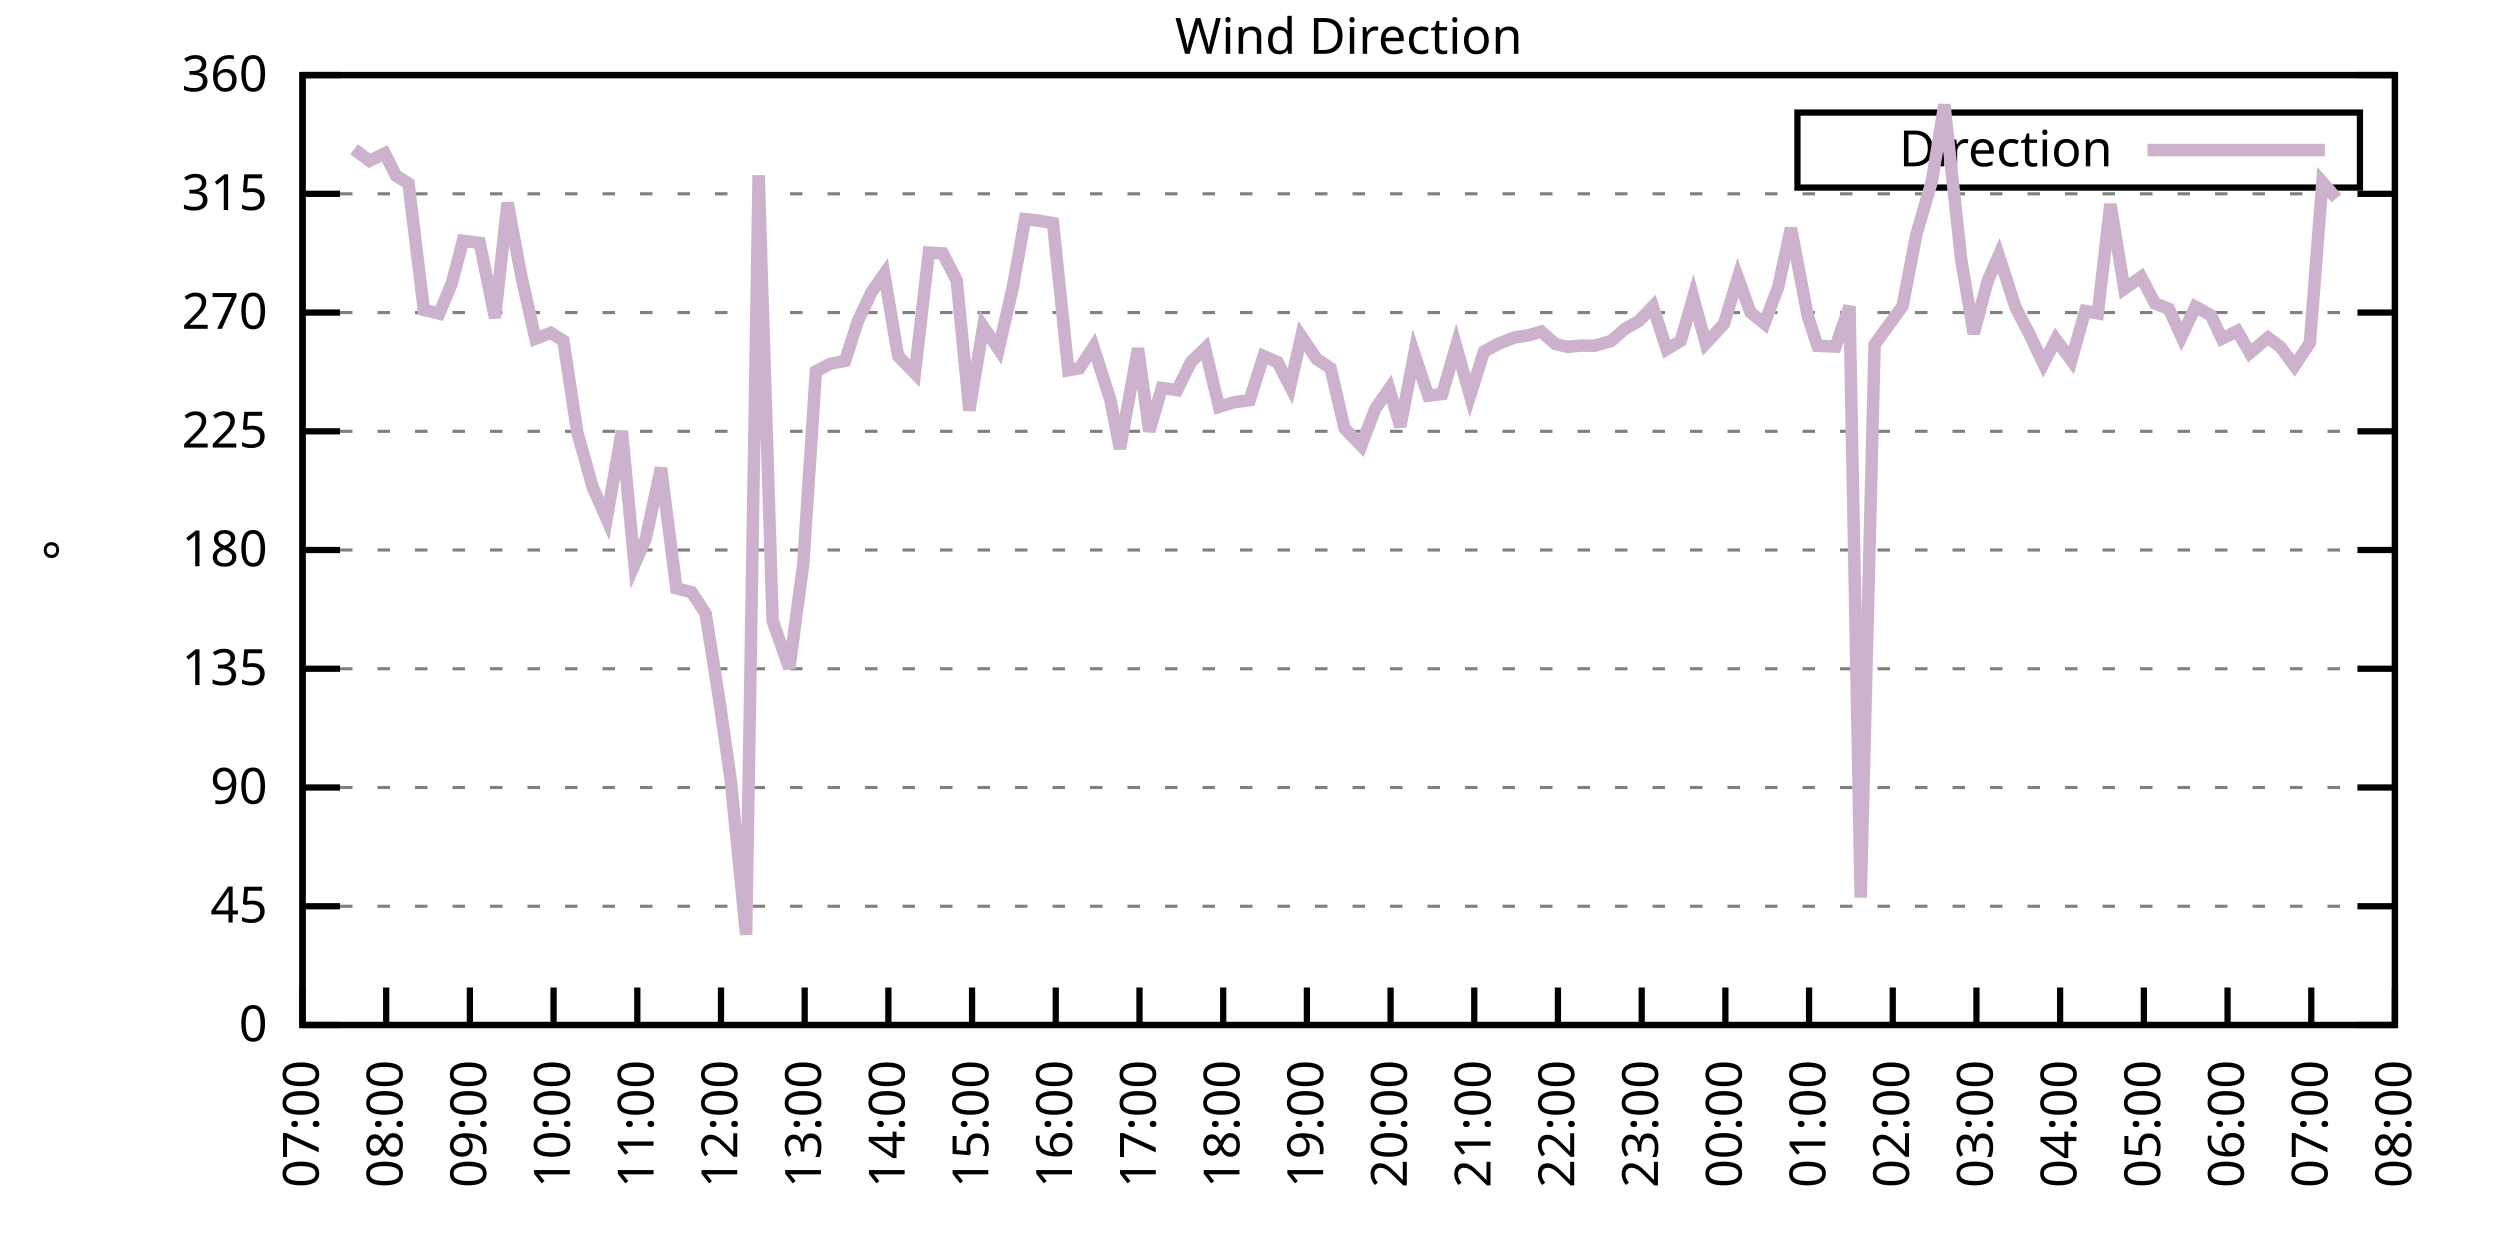
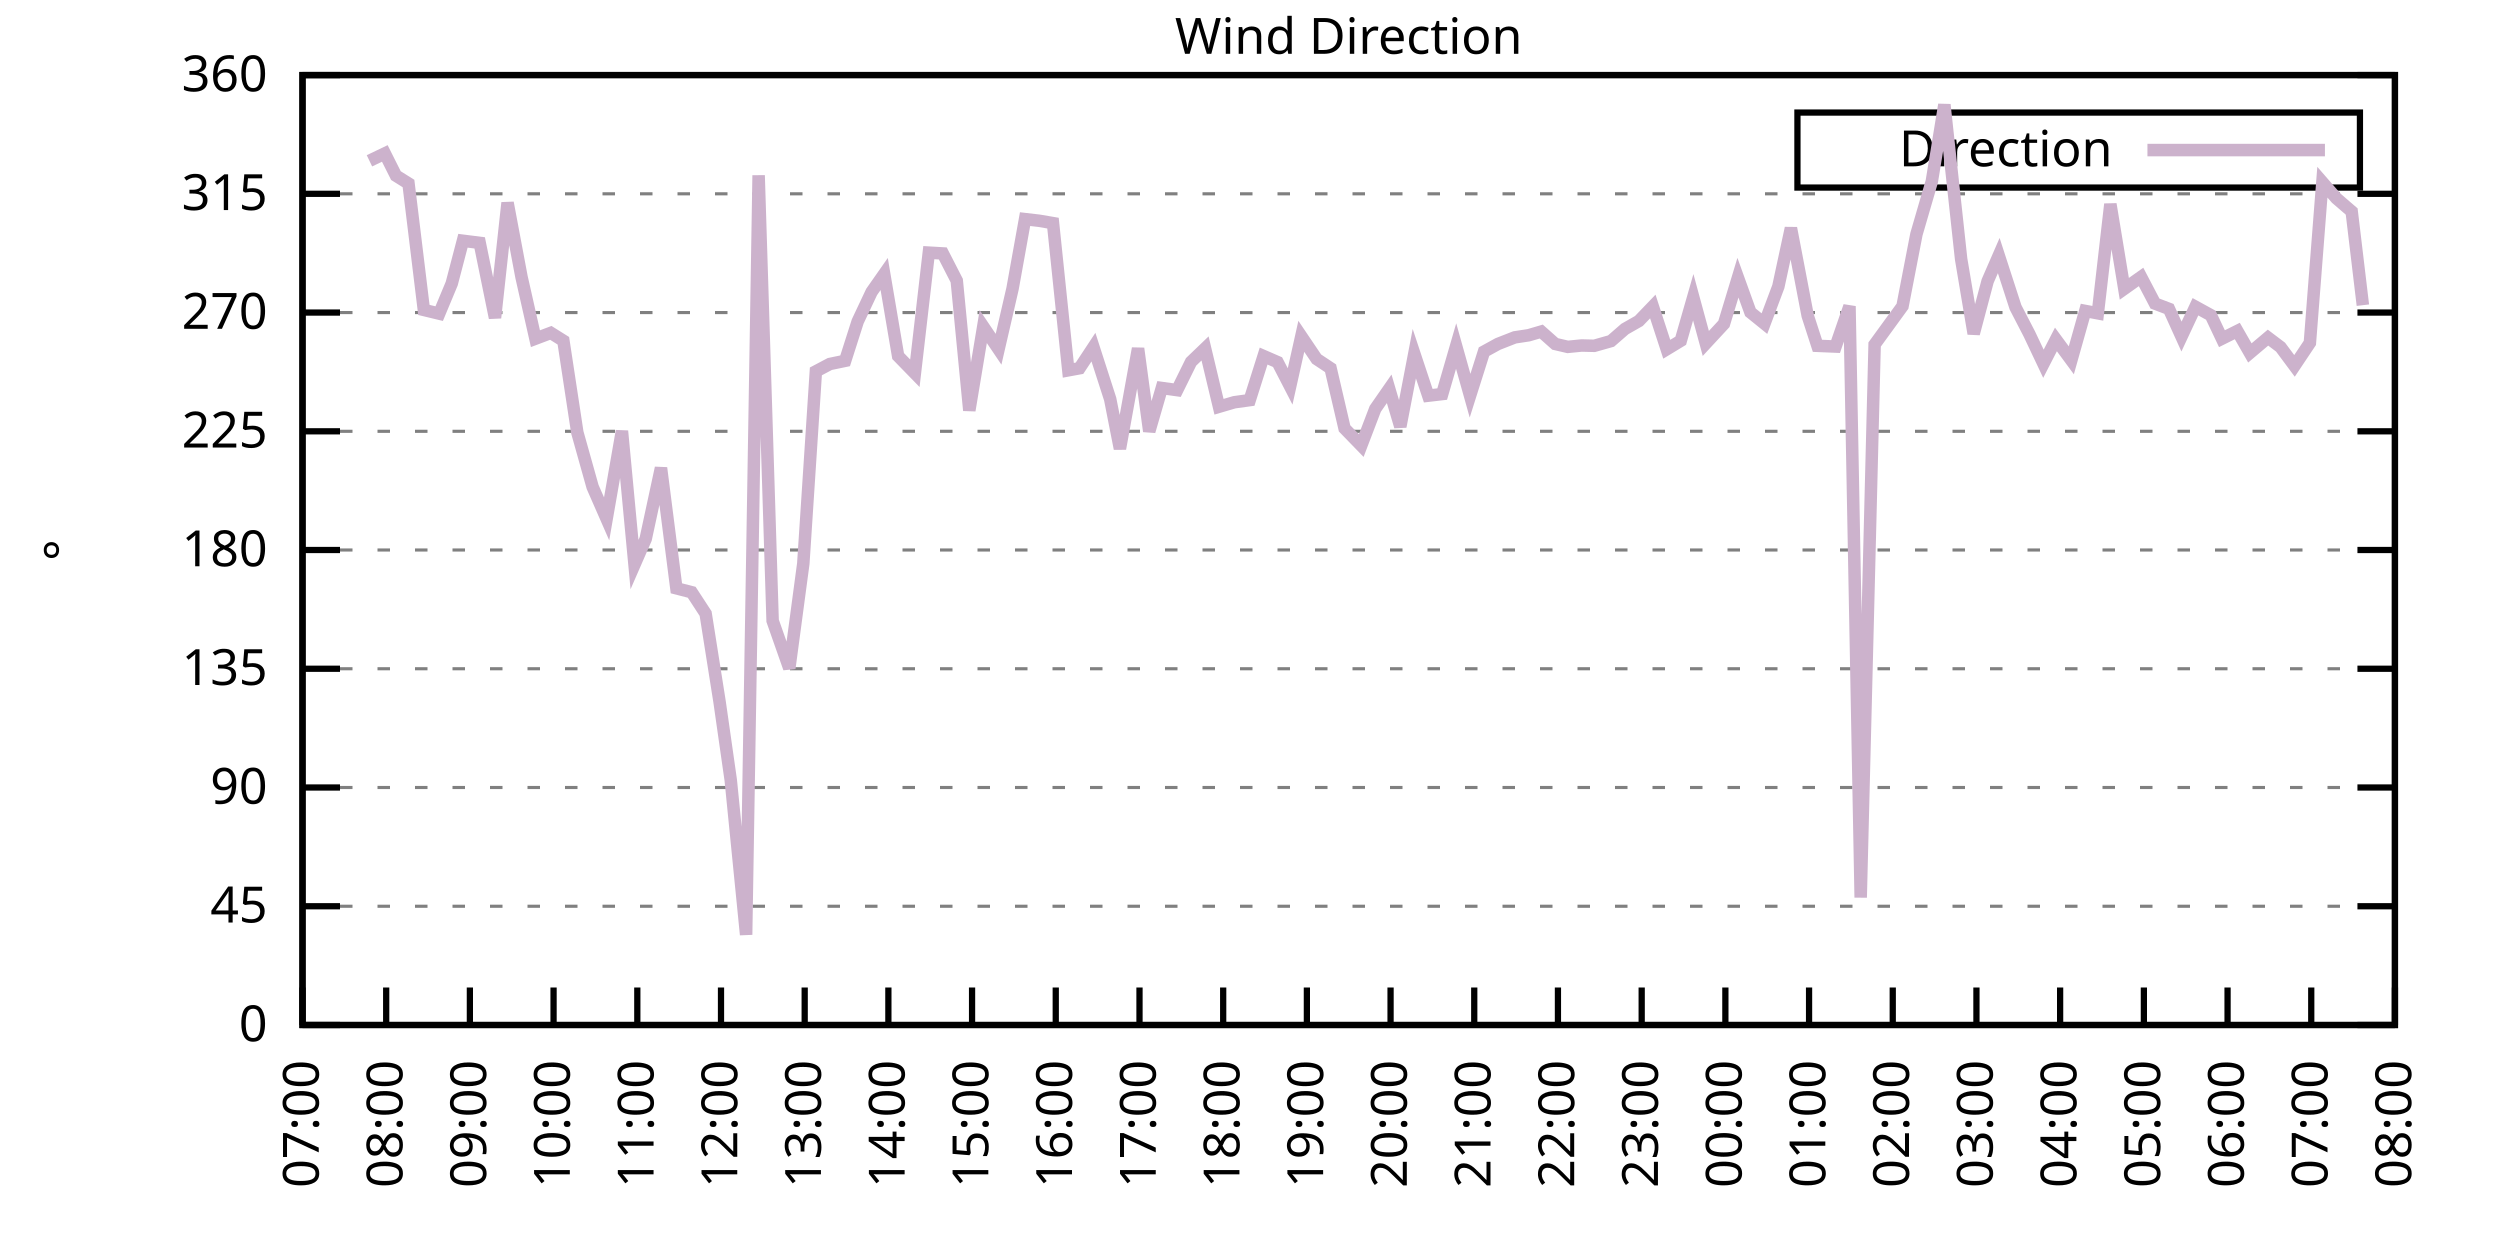
<svg xmlns="http://www.w3.org/2000/svg" xmlns:xlink="http://www.w3.org/1999/xlink" width="400" height="200" viewBox="0 0 400 200">
  <g id="gnuplot_canvas">
    <rect x="0" y="0" width="400" height="200" fill="none" />
    <defs>
      <circle id="gpDot" r="0.5" stroke-width="0.5" stroke="currentColor" />
      <path id="gpPt0" stroke-width="0.333" stroke="currentColor" d="M-1,0 h2 M0,-1 v2" />
      <path id="gpPt1" stroke-width="0.333" stroke="currentColor" d="M-1,-1 L1,1 M1,-1 L-1,1" />
      <path id="gpPt2" stroke-width="0.333" stroke="currentColor" d="M-1,0 L1,0 M0,-1 L0,1 M-1,-1 L1,1 M-1,1 L1,-1" />
      <rect id="gpPt3" stroke-width="0.333" stroke="currentColor" x="-1" y="-1" width="2" height="2" />
      <rect id="gpPt4" stroke-width="0.333" stroke="currentColor" fill="currentColor" x="-1" y="-1" width="2" height="2" />
      <circle id="gpPt5" stroke-width="0.333" stroke="currentColor" cx="0" cy="0" r="1" />
      <use xlink:href="#gpPt5" id="gpPt6" fill="currentColor" stroke="none" />
      <path id="gpPt7" stroke-width="0.333" stroke="currentColor" d="M0,-1.33 L-1.33,0.67 L1.33,0.67 z" />
      <use xlink:href="#gpPt7" id="gpPt8" fill="currentColor" stroke="none" />
      <use xlink:href="#gpPt7" id="gpPt9" stroke="currentColor" transform="rotate(180)" />
      <use xlink:href="#gpPt9" id="gpPt10" fill="currentColor" stroke="none" />
      <use xlink:href="#gpPt3" id="gpPt11" stroke="currentColor" transform="rotate(45)" />
      <use xlink:href="#gpPt11" id="gpPt12" fill="currentColor" stroke="none" />
      <path id="gpPt13" stroke-width="0.333" stroke="currentColor" d="M0,1.330 L1.265,0.411 L0.782,-1.067 L-0.782,-1.076 L-1.265,0.411 z" />
      <use xlink:href="#gpPt13" id="gpPt14" fill="currentColor" stroke="none" />
      <filter id="textbox" filterUnits="objectBoundingBox" x="0" y="0" height="1" width="1">
        <feFlood flood-color="white" flood-opacity="1" result="bgnd" />
        <feComposite in="SourceGraphic" in2="bgnd" operator="atop" />
      </filter>
      <filter id="greybox" filterUnits="objectBoundingBox" x="0" y="0" height="1" width="1">
        <feFlood flood-color="lightgrey" flood-opacity="1" result="grey" />
        <feComposite in="SourceGraphic" in2="grey" operator="atop" />
      </filter>
    </defs>
    <g fill="none" color="white" stroke="currentColor" stroke-width="1.00" stroke-linecap="butt" stroke-linejoin="miter">
</g>
    <g fill="none" color="black" stroke="currentColor" stroke-width="1.00" stroke-linecap="butt" stroke-linejoin="miter">
      <g stroke="none" shape-rendering="crispEdges">
        <polygon fill="rgb(255, 255, 255)" points="48.40,164.00 383.18,164.00 383.18,12.02 48.40,12.02 " />
      </g>
    </g>
    <g fill="none" color="black" stroke="currentColor" stroke-width="1.00" stroke-linecap="butt" stroke-linejoin="miter">
</g>
    <g fill="none" color="black" stroke="black" stroke-width="0.50" stroke-linecap="butt" stroke-linejoin="miter">
</g>
    <g fill="none" color="gray" stroke="currentColor" stroke-width="0.50" stroke-linecap="butt" stroke-linejoin="miter">
      <path stroke="gray" stroke-dasharray="2,4" class="gridline" d="M48.40,164.00 L383.19,164.00  " />
    </g>
    <g fill="none" color="gray" stroke="gray" stroke-width="1.00" stroke-linecap="butt" stroke-linejoin="miter">
</g>
    <g fill="none" color="black" stroke="currentColor" stroke-width="1.00" stroke-linecap="butt" stroke-linejoin="miter">
      <path stroke="black" d="M48.40,164.00 L54.40,164.00 M383.19,164.00 L377.19,164.00  " />
      <g transform="translate(42.80,166.60)" stroke="none" fill="black" font-family="Sans" font-size="8.00" text-anchor="end">
        <text>
          <tspan font-family="Sans"> 0</tspan>
        </text>
      </g>
    </g>
    <g fill="none" color="black" stroke="currentColor" stroke-width="1.00" stroke-linecap="butt" stroke-linejoin="miter">
</g>
    <g fill="none" color="black" stroke="black" stroke-width="0.50" stroke-linecap="butt" stroke-linejoin="miter">
</g>
    <g fill="none" color="gray" stroke="currentColor" stroke-width="0.50" stroke-linecap="butt" stroke-linejoin="miter">
      <path stroke="gray" stroke-dasharray="2,4" class="gridline" d="M48.40,145.00 L383.19,145.00  " />
    </g>
    <g fill="none" color="gray" stroke="gray" stroke-width="1.00" stroke-linecap="butt" stroke-linejoin="miter">
</g>
    <g fill="none" color="black" stroke="currentColor" stroke-width="1.00" stroke-linecap="butt" stroke-linejoin="miter">
      <path stroke="black" d="M48.40,145.00 L54.40,145.00 M383.19,145.00 L377.19,145.00  " />
      <g transform="translate(42.80,147.60)" stroke="none" fill="black" font-family="Sans" font-size="8.00" text-anchor="end">
        <text>
          <tspan font-family="Sans"> 45</tspan>
        </text>
      </g>
    </g>
    <g fill="none" color="black" stroke="currentColor" stroke-width="1.00" stroke-linecap="butt" stroke-linejoin="miter">
</g>
    <g fill="none" color="black" stroke="black" stroke-width="0.50" stroke-linecap="butt" stroke-linejoin="miter">
</g>
    <g fill="none" color="gray" stroke="currentColor" stroke-width="0.50" stroke-linecap="butt" stroke-linejoin="miter">
      <path stroke="gray" stroke-dasharray="2,4" class="gridline" d="M48.40,126.00 L383.19,126.00  " />
    </g>
    <g fill="none" color="gray" stroke="gray" stroke-width="1.00" stroke-linecap="butt" stroke-linejoin="miter">
</g>
    <g fill="none" color="black" stroke="currentColor" stroke-width="1.00" stroke-linecap="butt" stroke-linejoin="miter">
      <path stroke="black" d="M48.40,126.00 L54.40,126.00 M383.19,126.00 L377.19,126.00  " />
      <g transform="translate(42.80,128.60)" stroke="none" fill="black" font-family="Sans" font-size="8.00" text-anchor="end">
        <text>
          <tspan font-family="Sans"> 90</tspan>
        </text>
      </g>
    </g>
    <g fill="none" color="black" stroke="currentColor" stroke-width="1.00" stroke-linecap="butt" stroke-linejoin="miter">
</g>
    <g fill="none" color="black" stroke="black" stroke-width="0.50" stroke-linecap="butt" stroke-linejoin="miter">
</g>
    <g fill="none" color="gray" stroke="currentColor" stroke-width="0.50" stroke-linecap="butt" stroke-linejoin="miter">
      <path stroke="gray" stroke-dasharray="2,4" class="gridline" d="M48.40,107.00 L383.19,107.00  " />
    </g>
    <g fill="none" color="gray" stroke="gray" stroke-width="1.00" stroke-linecap="butt" stroke-linejoin="miter">
</g>
    <g fill="none" color="black" stroke="currentColor" stroke-width="1.00" stroke-linecap="butt" stroke-linejoin="miter">
      <path stroke="black" d="M48.40,107.00 L54.40,107.00 M383.19,107.00 L377.19,107.00  " />
      <g transform="translate(42.80,109.60)" stroke="none" fill="black" font-family="Sans" font-size="8.00" text-anchor="end">
        <text>
          <tspan font-family="Sans"> 135</tspan>
        </text>
      </g>
    </g>
    <g fill="none" color="black" stroke="currentColor" stroke-width="1.00" stroke-linecap="butt" stroke-linejoin="miter">
</g>
    <g fill="none" color="black" stroke="black" stroke-width="0.50" stroke-linecap="butt" stroke-linejoin="miter">
</g>
    <g fill="none" color="gray" stroke="currentColor" stroke-width="0.50" stroke-linecap="butt" stroke-linejoin="miter">
      <path stroke="gray" stroke-dasharray="2,4" class="gridline" d="M48.40,88.00 L383.19,88.00  " />
    </g>
    <g fill="none" color="gray" stroke="gray" stroke-width="1.00" stroke-linecap="butt" stroke-linejoin="miter">
</g>
    <g fill="none" color="black" stroke="currentColor" stroke-width="1.00" stroke-linecap="butt" stroke-linejoin="miter">
      <path stroke="black" d="M48.40,88.00 L54.40,88.00 M383.19,88.00 L377.19,88.00  " />
      <g transform="translate(42.80,90.60)" stroke="none" fill="black" font-family="Sans" font-size="8.00" text-anchor="end">
        <text>
          <tspan font-family="Sans"> 180</tspan>
        </text>
      </g>
    </g>
    <g fill="none" color="black" stroke="currentColor" stroke-width="1.00" stroke-linecap="butt" stroke-linejoin="miter">
</g>
    <g fill="none" color="black" stroke="black" stroke-width="0.50" stroke-linecap="butt" stroke-linejoin="miter">
</g>
    <g fill="none" color="gray" stroke="currentColor" stroke-width="0.50" stroke-linecap="butt" stroke-linejoin="miter">
      <path stroke="gray" stroke-dasharray="2,4" class="gridline" d="M48.40,69.01 L383.19,69.01  " />
    </g>
    <g fill="none" color="gray" stroke="gray" stroke-width="1.00" stroke-linecap="butt" stroke-linejoin="miter">
</g>
    <g fill="none" color="black" stroke="currentColor" stroke-width="1.00" stroke-linecap="butt" stroke-linejoin="miter">
      <path stroke="black" d="M48.40,69.01 L54.40,69.01 M383.19,69.01 L377.19,69.01  " />
      <g transform="translate(42.80,71.61)" stroke="none" fill="black" font-family="Sans" font-size="8.00" text-anchor="end">
        <text>
          <tspan font-family="Sans"> 225</tspan>
        </text>
      </g>
    </g>
    <g fill="none" color="black" stroke="currentColor" stroke-width="1.00" stroke-linecap="butt" stroke-linejoin="miter">
</g>
    <g fill="none" color="black" stroke="black" stroke-width="0.50" stroke-linecap="butt" stroke-linejoin="miter">
</g>
    <g fill="none" color="gray" stroke="currentColor" stroke-width="0.50" stroke-linecap="butt" stroke-linejoin="miter">
      <path stroke="gray" stroke-dasharray="2,4" class="gridline" d="M48.40,50.01 L383.19,50.01  " />
    </g>
    <g fill="none" color="gray" stroke="gray" stroke-width="1.00" stroke-linecap="butt" stroke-linejoin="miter">
</g>
    <g fill="none" color="black" stroke="currentColor" stroke-width="1.00" stroke-linecap="butt" stroke-linejoin="miter">
      <path stroke="black" d="M48.40,50.01 L54.40,50.01 M383.19,50.01 L377.19,50.01  " />
      <g transform="translate(42.80,52.61)" stroke="none" fill="black" font-family="Sans" font-size="8.00" text-anchor="end">
        <text>
          <tspan font-family="Sans"> 270</tspan>
        </text>
      </g>
    </g>
    <g fill="none" color="black" stroke="currentColor" stroke-width="1.00" stroke-linecap="butt" stroke-linejoin="miter">
</g>
    <g fill="none" color="black" stroke="black" stroke-width="0.50" stroke-linecap="butt" stroke-linejoin="miter">
</g>
    <g fill="none" color="gray" stroke="currentColor" stroke-width="0.50" stroke-linecap="butt" stroke-linejoin="miter">
      <path stroke="gray" stroke-dasharray="2,4" class="gridline" d="M48.40,31.01 L383.19,31.01  " />
    </g>
    <g fill="none" color="gray" stroke="gray" stroke-width="1.00" stroke-linecap="butt" stroke-linejoin="miter">
</g>
    <g fill="none" color="black" stroke="currentColor" stroke-width="1.00" stroke-linecap="butt" stroke-linejoin="miter">
      <path stroke="black" d="M48.40,31.01 L54.40,31.01 M383.19,31.01 L377.19,31.01  " />
      <g transform="translate(42.80,33.61)" stroke="none" fill="black" font-family="Sans" font-size="8.00" text-anchor="end">
        <text>
          <tspan font-family="Sans"> 315</tspan>
        </text>
      </g>
    </g>
    <g fill="none" color="black" stroke="currentColor" stroke-width="1.00" stroke-linecap="butt" stroke-linejoin="miter">
</g>
    <g fill="none" color="black" stroke="black" stroke-width="0.50" stroke-linecap="butt" stroke-linejoin="miter">
</g>
    <g fill="none" color="gray" stroke="currentColor" stroke-width="0.50" stroke-linecap="butt" stroke-linejoin="miter">
      <path stroke="gray" stroke-dasharray="2,4" class="gridline" d="M48.40,12.01 L383.19,12.01  " />
    </g>
    <g fill="none" color="gray" stroke="gray" stroke-width="1.00" stroke-linecap="butt" stroke-linejoin="miter">
</g>
    <g fill="none" color="black" stroke="currentColor" stroke-width="1.00" stroke-linecap="butt" stroke-linejoin="miter">
      <path stroke="black" d="M48.40,12.01 L54.40,12.01 M383.19,12.01 L377.19,12.01  " />
      <g transform="translate(42.80,14.61)" stroke="none" fill="black" font-family="Sans" font-size="8.00" text-anchor="end">
        <text>
          <tspan font-family="Sans"> 360</tspan>
        </text>
      </g>
    </g>
    <g fill="none" color="black" stroke="currentColor" stroke-width="1.00" stroke-linecap="butt" stroke-linejoin="miter">
      <path stroke="black" d="M48.40,164.00 L48.40,158.00  " />
      <g transform="translate(51.00,169.60) rotate(270.00)" stroke="none" fill="black" font-family="Sans" font-size="8.00" text-anchor="end">
        <text>
          <tspan font-family="Sans">07:00</tspan>
        </text>
      </g>
    </g>
    <g fill="none" color="black" stroke="currentColor" stroke-width="1.00" stroke-linecap="butt" stroke-linejoin="miter">
      <path stroke="black" d="M61.79,164.00 L61.79,158.00  " />
      <g transform="translate(64.39,169.60) rotate(270.00)" stroke="none" fill="black" font-family="Sans" font-size="8.00" text-anchor="end">
        <text>
          <tspan font-family="Sans">08:00</tspan>
        </text>
      </g>
    </g>
    <g fill="none" color="black" stroke="currentColor" stroke-width="1.00" stroke-linecap="butt" stroke-linejoin="miter">
      <path stroke="black" d="M75.18,164.00 L75.18,158.00  " />
      <g transform="translate(77.78,169.60) rotate(270.00)" stroke="none" fill="black" font-family="Sans" font-size="8.00" text-anchor="end">
        <text>
          <tspan font-family="Sans">09:00</tspan>
        </text>
      </g>
    </g>
    <g fill="none" color="black" stroke="currentColor" stroke-width="1.00" stroke-linecap="butt" stroke-linejoin="miter">
      <path stroke="black" d="M88.57,164.00 L88.57,158.00  " />
      <g transform="translate(91.17,169.60) rotate(270.00)" stroke="none" fill="black" font-family="Sans" font-size="8.00" text-anchor="end">
        <text>
          <tspan font-family="Sans">10:00</tspan>
        </text>
      </g>
    </g>
    <g fill="none" color="black" stroke="currentColor" stroke-width="1.00" stroke-linecap="butt" stroke-linejoin="miter">
      <path stroke="black" d="M101.97,164.00 L101.97,158.00  " />
      <g transform="translate(104.57,169.60) rotate(270.00)" stroke="none" fill="black" font-family="Sans" font-size="8.00" text-anchor="end">
        <text>
          <tspan font-family="Sans">11:00</tspan>
        </text>
      </g>
    </g>
    <g fill="none" color="black" stroke="currentColor" stroke-width="1.00" stroke-linecap="butt" stroke-linejoin="miter">
      <path stroke="black" d="M115.36,164.00 L115.36,158.00  " />
      <g transform="translate(117.96,169.60) rotate(270.00)" stroke="none" fill="black" font-family="Sans" font-size="8.00" text-anchor="end">
        <text>
          <tspan font-family="Sans">12:00</tspan>
        </text>
      </g>
    </g>
    <g fill="none" color="black" stroke="currentColor" stroke-width="1.00" stroke-linecap="butt" stroke-linejoin="miter">
      <path stroke="black" d="M128.75,164.00 L128.75,158.00  " />
      <g transform="translate(131.35,169.60) rotate(270.00)" stroke="none" fill="black" font-family="Sans" font-size="8.00" text-anchor="end">
        <text>
          <tspan font-family="Sans">13:00</tspan>
        </text>
      </g>
    </g>
    <g fill="none" color="black" stroke="currentColor" stroke-width="1.00" stroke-linecap="butt" stroke-linejoin="miter">
      <path stroke="black" d="M142.14,164.00 L142.14,158.00  " />
      <g transform="translate(144.74,169.60) rotate(270.00)" stroke="none" fill="black" font-family="Sans" font-size="8.00" text-anchor="end">
        <text>
          <tspan font-family="Sans">14:00</tspan>
        </text>
      </g>
    </g>
    <g fill="none" color="black" stroke="currentColor" stroke-width="1.00" stroke-linecap="butt" stroke-linejoin="miter">
      <path stroke="black" d="M155.53,164.00 L155.53,158.00  " />
      <g transform="translate(158.13,169.60) rotate(270.00)" stroke="none" fill="black" font-family="Sans" font-size="8.00" text-anchor="end">
        <text>
          <tspan font-family="Sans">15:00</tspan>
        </text>
      </g>
    </g>
    <g fill="none" color="black" stroke="currentColor" stroke-width="1.00" stroke-linecap="butt" stroke-linejoin="miter">
      <path stroke="black" d="M168.92,164.00 L168.92,158.00  " />
      <g transform="translate(171.52,169.60) rotate(270.00)" stroke="none" fill="black" font-family="Sans" font-size="8.00" text-anchor="end">
        <text>
          <tspan font-family="Sans">16:00</tspan>
        </text>
      </g>
    </g>
    <g fill="none" color="black" stroke="currentColor" stroke-width="1.00" stroke-linecap="butt" stroke-linejoin="miter">
      <path stroke="black" d="M182.32,164.00 L182.32,158.00  " />
      <g transform="translate(184.92,169.60) rotate(270.00)" stroke="none" fill="black" font-family="Sans" font-size="8.00" text-anchor="end">
        <text>
          <tspan font-family="Sans">17:00</tspan>
        </text>
      </g>
    </g>
    <g fill="none" color="black" stroke="currentColor" stroke-width="1.00" stroke-linecap="butt" stroke-linejoin="miter">
      <path stroke="black" d="M195.71,164.00 L195.71,158.00  " />
      <g transform="translate(198.31,169.60) rotate(270.00)" stroke="none" fill="black" font-family="Sans" font-size="8.00" text-anchor="end">
        <text>
          <tspan font-family="Sans">18:00</tspan>
        </text>
      </g>
    </g>
    <g fill="none" color="black" stroke="currentColor" stroke-width="1.00" stroke-linecap="butt" stroke-linejoin="miter">
      <path stroke="black" d="M209.10,164.00 L209.10,158.00  " />
      <g transform="translate(211.70,169.60) rotate(270.00)" stroke="none" fill="black" font-family="Sans" font-size="8.00" text-anchor="end">
        <text>
          <tspan font-family="Sans">19:00</tspan>
        </text>
      </g>
    </g>
    <g fill="none" color="black" stroke="currentColor" stroke-width="1.00" stroke-linecap="butt" stroke-linejoin="miter">
      <path stroke="black" d="M222.49,164.00 L222.49,158.00  " />
      <g transform="translate(225.09,169.60) rotate(270.00)" stroke="none" fill="black" font-family="Sans" font-size="8.00" text-anchor="end">
        <text>
          <tspan font-family="Sans">20:00</tspan>
        </text>
      </g>
    </g>
    <g fill="none" color="black" stroke="currentColor" stroke-width="1.00" stroke-linecap="butt" stroke-linejoin="miter">
      <path stroke="black" d="M235.88,164.00 L235.88,158.00  " />
      <g transform="translate(238.48,169.60) rotate(270.00)" stroke="none" fill="black" font-family="Sans" font-size="8.00" text-anchor="end">
        <text>
          <tspan font-family="Sans">21:00</tspan>
        </text>
      </g>
    </g>
    <g fill="none" color="black" stroke="currentColor" stroke-width="1.00" stroke-linecap="butt" stroke-linejoin="miter">
      <path stroke="black" d="M249.27,164.00 L249.27,158.00  " />
      <g transform="translate(251.87,169.60) rotate(270.00)" stroke="none" fill="black" font-family="Sans" font-size="8.00" text-anchor="end">
        <text>
          <tspan font-family="Sans">22:00</tspan>
        </text>
      </g>
    </g>
    <g fill="none" color="black" stroke="currentColor" stroke-width="1.00" stroke-linecap="butt" stroke-linejoin="miter">
      <path stroke="black" d="M262.67,164.00 L262.67,158.00  " />
      <g transform="translate(265.27,169.60) rotate(270.00)" stroke="none" fill="black" font-family="Sans" font-size="8.00" text-anchor="end">
        <text>
          <tspan font-family="Sans">23:00</tspan>
        </text>
      </g>
    </g>
    <g fill="none" color="black" stroke="currentColor" stroke-width="1.00" stroke-linecap="butt" stroke-linejoin="miter">
      <path stroke="black" d="M276.06,164.00 L276.06,158.00  " />
      <g transform="translate(278.66,169.60) rotate(270.00)" stroke="none" fill="black" font-family="Sans" font-size="8.00" text-anchor="end">
        <text>
          <tspan font-family="Sans">00:00</tspan>
        </text>
      </g>
    </g>
    <g fill="none" color="black" stroke="currentColor" stroke-width="1.00" stroke-linecap="butt" stroke-linejoin="miter">
      <path stroke="black" d="M289.45,164.00 L289.45,158.00  " />
      <g transform="translate(292.05,169.60) rotate(270.00)" stroke="none" fill="black" font-family="Sans" font-size="8.00" text-anchor="end">
        <text>
          <tspan font-family="Sans">01:00</tspan>
        </text>
      </g>
    </g>
    <g fill="none" color="black" stroke="currentColor" stroke-width="1.00" stroke-linecap="butt" stroke-linejoin="miter">
      <path stroke="black" d="M302.84,164.00 L302.84,158.00  " />
      <g transform="translate(305.44,169.60) rotate(270.00)" stroke="none" fill="black" font-family="Sans" font-size="8.00" text-anchor="end">
        <text>
          <tspan font-family="Sans">02:00</tspan>
        </text>
      </g>
    </g>
    <g fill="none" color="black" stroke="currentColor" stroke-width="1.00" stroke-linecap="butt" stroke-linejoin="miter">
      <path stroke="black" d="M316.23,164.00 L316.23,158.00  " />
      <g transform="translate(318.83,169.60) rotate(270.00)" stroke="none" fill="black" font-family="Sans" font-size="8.00" text-anchor="end">
        <text>
          <tspan font-family="Sans">03:00</tspan>
        </text>
      </g>
    </g>
    <g fill="none" color="black" stroke="currentColor" stroke-width="1.00" stroke-linecap="butt" stroke-linejoin="miter">
      <path stroke="black" d="M329.62,164.00 L329.62,158.00  " />
      <g transform="translate(332.22,169.60) rotate(270.00)" stroke="none" fill="black" font-family="Sans" font-size="8.00" text-anchor="end">
        <text>
          <tspan font-family="Sans">04:00</tspan>
        </text>
      </g>
    </g>
    <g fill="none" color="black" stroke="currentColor" stroke-width="1.00" stroke-linecap="butt" stroke-linejoin="miter">
      <path stroke="black" d="M343.02,164.00 L343.02,158.00  " />
      <g transform="translate(345.62,169.60) rotate(270.00)" stroke="none" fill="black" font-family="Sans" font-size="8.00" text-anchor="end">
        <text>
          <tspan font-family="Sans">05:00</tspan>
        </text>
      </g>
    </g>
    <g fill="none" color="black" stroke="currentColor" stroke-width="1.00" stroke-linecap="butt" stroke-linejoin="miter">
      <path stroke="black" d="M356.41,164.00 L356.41,158.00  " />
      <g transform="translate(359.01,169.60) rotate(270.00)" stroke="none" fill="black" font-family="Sans" font-size="8.00" text-anchor="end">
        <text>
          <tspan font-family="Sans">06:00</tspan>
        </text>
      </g>
    </g>
    <g fill="none" color="black" stroke="currentColor" stroke-width="1.00" stroke-linecap="butt" stroke-linejoin="miter">
      <path stroke="black" d="M369.80,164.00 L369.80,158.00  " />
      <g transform="translate(372.40,169.60) rotate(270.00)" stroke="none" fill="black" font-family="Sans" font-size="8.00" text-anchor="end">
        <text>
          <tspan font-family="Sans">07:00</tspan>
        </text>
      </g>
    </g>
    <g fill="none" color="black" stroke="currentColor" stroke-width="1.00" stroke-linecap="butt" stroke-linejoin="miter">
      <path stroke="black" d="M383.19,164.00 L383.19,158.00  " />
      <g transform="translate(385.79,169.60) rotate(270.00)" stroke="none" fill="black" font-family="Sans" font-size="8.00" text-anchor="end">
        <text>
          <tspan font-family="Sans">08:00</tspan>
        </text>
      </g>
    </g>
    <g fill="none" color="black" stroke="currentColor" stroke-width="1.00" stroke-linecap="butt" stroke-linejoin="miter">
</g>
    <g fill="none" color="black" stroke="currentColor" stroke-width="1.00" stroke-linecap="butt" stroke-linejoin="miter">
      <path stroke="black" d="M48.40,12.01 L48.40,164.00 L383.19,164.00 L383.19,12.01 L48.40,12.01 Z  " />
    </g>
    <g fill="none" color="black" stroke="currentColor" stroke-width="1.00" stroke-linecap="butt" stroke-linejoin="miter">
</g>
    <g fill="none" color="black" stroke="currentColor" stroke-width="1.00" stroke-linecap="butt" stroke-linejoin="miter">
      <path stroke="black" d="M287.59,30.01 L287.59,18.01 L377.59,18.01 L377.59,30.01 L287.59,30.01 Z  " />
    </g>
    <g id="Wind_direction_plot_1">
      <g fill="none" color="white" stroke="black" stroke-width="2.00" stroke-linecap="butt" stroke-linejoin="miter">
</g>
      <g fill="none" color="black" stroke="currentColor" stroke-width="2.00" stroke-linecap="butt" stroke-linejoin="miter">
        <g transform="translate(337.99,26.61)" stroke="none" fill="black" font-family="Sans" font-size="8.00" text-anchor="end">
          <text>
            <tspan font-family="Sans">Direction</tspan>
          </text>
        </g>
      </g>
      <g fill="none" color="black" stroke="currentColor" stroke-width="2.00" stroke-linecap="butt" stroke-linejoin="miter">
-         <path stroke="rgb(204, 178, 204)" d="M343.59,24.01 L371.99,24.01 M56.66,23.87 L59.11,25.73 L61.57,24.55 L63.35,28.10 L65.36,29.36 L67.82,49.59   L70.27,50.18 L72.28,45.36 L74.07,38.52 L76.75,38.86 L79.20,50.85 L81.21,32.44 L83.44,44.31 L85.67,54.19   L88.13,53.26 L90.14,54.52 L92.37,69.18 L94.82,77.91 L97.06,83.02 L99.51,68.96 L101.52,90.33 L103.31,86.23   L105.76,74.87 L108.22,94.13 L110.67,94.76 L112.90,98.18 L115.13,112.28 L116.92,124.82 L119.38,149.56 L121.38,28.05   L123.62,99.32 L126.29,106.92 L128.53,90.16 L130.54,59.42 L132.77,58.24 L135.22,57.73 L137.23,51.44 L139.46,46.71   L141.47,43.84 L143.70,56.97 L146.38,59.72 L148.61,40.42 L150.85,40.55 L153.08,44.90 L155.09,65.67 L157.32,52.25   L159.77,55.88 L162.01,46.17 L164.01,35.06 L166.25,35.32 L168.48,35.70 L170.93,59.25 L172.72,58.92 L174.95,55.54   L177.63,63.86 L179.19,71.79 L182.09,55.75 L183.88,69.01 L185.89,62.08 L188.34,62.42 L190.57,57.90 L192.81,55.75   L195.04,65.08 L197.49,64.36 L199.95,64.02 L202.18,56.97 L204.41,57.94 L206.42,61.83 L208.21,53.81 L210.66,57.44   L212.89,58.92 L215.13,68.54 L217.80,71.29 L220.04,65.42 L222.27,62.21 L224.05,68.25 L226.29,56.59 L228.52,63.31   L230.75,63.05 L232.98,55.37 L235.21,63.31 L237.44,56.26 L239.68,55.03 L242.36,53.98 L244.59,53.64 L246.60,53.05   L248.83,55.03 L250.84,55.50 L253.07,55.28 L255.08,55.33 L257.76,54.57 L259.99,52.63 L262.22,51.36 L264.45,49.04   L266.68,55.88 L268.92,54.52 L270.92,47.56 L272.93,54.95 L275.83,51.82 L278.07,44.43 L280.07,49.97 L282.31,51.78   L284.54,45.83 L286.55,36.50 L289.23,50.51 L290.79,55.33 L293.69,55.45 L295.92,48.99 L297.71,143.61 L299.94,55.12   L304.40,48.99 L306.63,37.47 L309.09,29.02 L311.10,16.74 L313.78,41.44 L315.79,53.39 L318.02,44.98 L319.80,40.89   L322.48,49.16 L324.71,53.47 L326.95,58.20 L328.95,54.31 L331.41,57.65 L333.64,49.75 L335.65,50.13 L337.66,32.66   L339.89,46.21 L342.57,44.31 L344.80,48.57 L347.03,49.42 L349.04,53.85 L351.27,49.08 L353.73,50.43 L355.51,54.19   L357.97,52.96 L359.98,56.47 L362.88,54.02 L364.89,55.54 L367.12,58.54 L369.58,54.86 L371.58,29.15 L373.82,31.73    " />
+         <path stroke="rgb(204, 178, 204)" d="M343.59,24.01 L371.99,24.01 M59.11,25.73 L61.57,24.55 L63.35,28.10 L65.36,29.36 L67.82,49.59 L70.27,50.18   L72.28,45.36 L74.07,38.52 L76.75,38.86 L79.20,50.85 L81.21,32.44 L83.44,44.31 L85.67,54.19 L88.13,53.26   L90.14,54.52 L92.37,69.18 L94.82,77.91 L97.06,83.02 L99.51,68.96 L101.52,90.33 L103.31,86.23 L105.76,74.87   L108.22,94.13 L110.67,94.76 L112.90,98.18 L115.13,112.28 L116.92,124.82 L119.38,149.56 L121.38,28.05 L123.62,99.32   L126.29,106.92 L128.53,90.16 L130.54,59.42 L132.77,58.24 L135.22,57.73 L137.23,51.44 L139.46,46.71 L141.47,43.84   L143.70,56.97 L146.38,59.72 L148.61,40.42 L150.85,40.55 L153.08,44.90 L155.09,65.67 L157.32,52.25 L159.77,55.88   L162.01,46.17 L164.01,35.06 L166.25,35.32 L168.48,35.70 L170.93,59.25 L172.72,58.92 L174.95,55.54 L177.63,63.86   L179.19,71.79 L182.09,55.75 L183.88,69.01 L185.89,62.08 L188.34,62.42 L190.57,57.90 L192.81,55.75 L195.04,65.08   L197.49,64.36 L199.95,64.02 L202.18,56.97 L204.41,57.94 L206.42,61.83 L208.21,53.81 L210.66,57.44 L212.89,58.92   L215.13,68.54 L217.80,71.29 L220.04,65.42 L222.27,62.21 L224.05,68.25 L226.29,56.59 L228.52,63.31 L230.75,63.05   L232.98,55.37 L235.21,63.31 L237.44,56.26 L239.68,55.03 L242.36,53.98 L244.59,53.64 L246.60,53.05 L248.83,55.03   L250.84,55.50 L253.07,55.28 L255.08,55.33 L257.76,54.57 L259.99,52.63 L262.22,51.36 L264.45,49.04 L266.68,55.88   L268.92,54.52 L270.92,47.56 L272.93,54.95 L275.83,51.82 L278.07,44.43 L280.07,49.97 L282.31,51.78 L284.54,45.83   L286.55,36.50 L289.23,50.51 L290.79,55.33 L293.69,55.45 L295.92,48.99 L297.71,143.61 L299.94,55.12 L304.40,48.99   L306.63,37.47 L309.09,29.02 L311.10,16.74 L313.78,41.44 L315.79,53.39 L318.02,44.98 L319.80,40.89 L322.48,49.16   L324.71,53.47 L326.95,58.20 L328.95,54.31 L331.41,57.65 L333.64,49.75 L335.65,50.13 L337.66,32.66 L339.89,46.21   L342.57,44.31 L344.80,48.57 L347.03,49.42 L349.04,53.85 L351.27,49.08 L353.73,50.43 L355.51,54.19 L357.97,52.96   L359.98,56.47 L362.88,54.02 L364.89,55.54 L367.12,58.54 L369.58,54.86 L371.58,29.15 L373.82,31.73 L376.27,33.84   L378.06,48.83  " />
      </g>
    </g>
    <g fill="none" color="black" stroke="currentColor" stroke-width="2.00" stroke-linecap="butt" stroke-linejoin="miter">
</g>
    <g fill="none" color="black" stroke="black" stroke-width="1.00" stroke-linecap="butt" stroke-linejoin="miter">
</g>
    <g fill="none" color="black" stroke="currentColor" stroke-width="1.00" stroke-linecap="butt" stroke-linejoin="miter">
      <path stroke="black" d="M48.40,12.01 L48.40,164.00 L383.19,164.00 L383.19,12.01 L48.40,12.01 Z  " />
      <g transform="translate(12.80,88.01) rotate(270.00)" stroke="none" fill="black" font-family="Sans" font-size="8.00" text-anchor="middle">
        <text>
          <tspan font-family="Sans">°</tspan>
        </text>
      </g>
    </g>
    <g fill="none" color="black" stroke="currentColor" stroke-width="1.00" stroke-linecap="butt" stroke-linejoin="miter">
</g>
    <g fill="none" color="black" stroke="currentColor" stroke-width="1.00" stroke-linecap="butt" stroke-linejoin="miter">
      <g transform="translate(215.79,8.61)" stroke="none" fill="black" font-family="Sans" font-size="8.00" text-anchor="middle">
        <text>
          <tspan font-family="Sans">Wind Direction</tspan>
        </text>
      </g>
    </g>
    <g fill="none" color="black" stroke="currentColor" stroke-width="1.00" stroke-linecap="butt" stroke-linejoin="miter">
</g>
  </g>
</svg>
